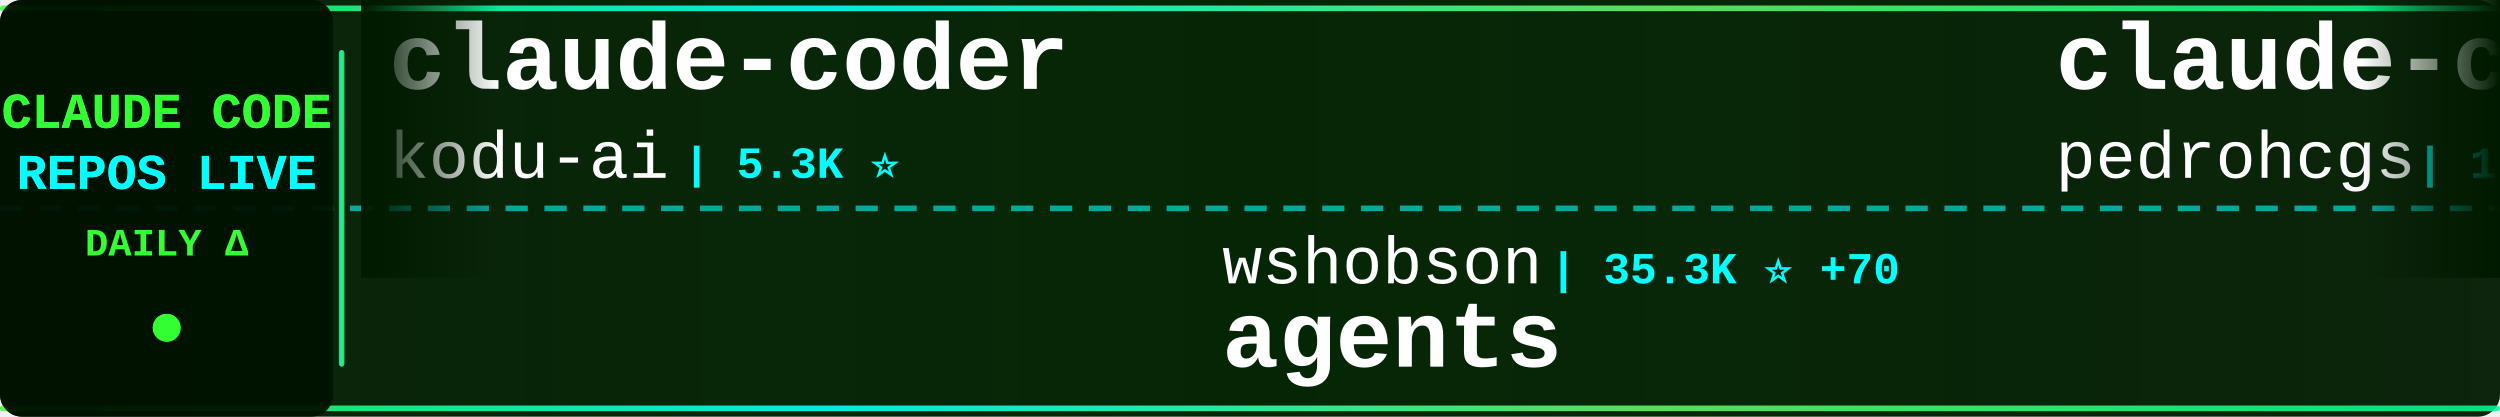
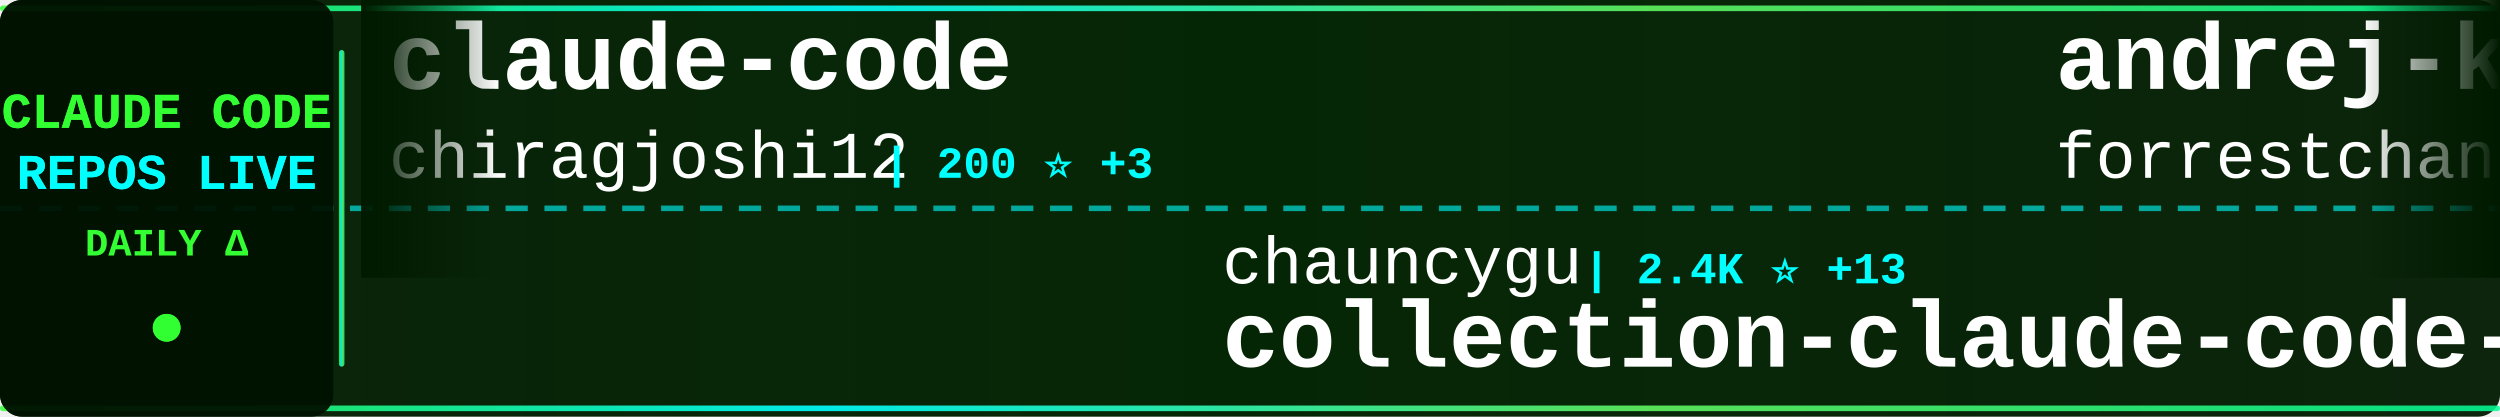
<svg xmlns="http://www.w3.org/2000/svg" width="900" height="150">
  <defs>
    <linearGradient id="tickerBg" x1="0%" y1="0%" x2="100%" y2="0%">
      <stop offset="0%" style="stop-color:#001a00;stop-opacity:0.95" />
      <stop offset="50%" style="stop-color:#002200;stop-opacity:0.98" />
      <stop offset="100%" style="stop-color:#001a00;stop-opacity:0.95" />
    </linearGradient>
    <linearGradient id="borderGrad" x1="0%" y1="0%" x2="100%" y2="0%">
      <stop offset="0%" style="stop-color:#33ff33;stop-opacity:0.85">
        <animate attributeName="stop-opacity" values="0.85;1;0.85" dur="2s" repeatCount="indefinite" />
      </stop>
      <stop offset="33%" style="stop-color:#00ffff;stop-opacity:0.9">
        <animate attributeName="stop-opacity" values="0.9;1;0.9" dur="2.2s" repeatCount="indefinite" />
      </stop>
      <stop offset="66%" style="stop-color:#66ff66;stop-opacity:0.85">
        <animate attributeName="stop-opacity" values="0.85;1;0.85" dur="1.8s" repeatCount="indefinite" />
      </stop>
      <stop offset="100%" style="stop-color:#00ff99;stop-opacity:0.85">
        <animate attributeName="stop-opacity" values="0.85;1;0.85" dur="2s" repeatCount="indefinite" />
      </stop>
    </linearGradient>
    <filter id="textGlow">
      <feGaussianBlur stdDeviation="0.1" result="coloredBlur" />
      <feMerge>
        <feMergeNode in="coloredBlur" />
        <feMergeNode in="SourceGraphic" />
      </feMerge>
    </filter>
    <filter id="metricGlow">
      <feGaussianBlur stdDeviation="0.2" result="coloredBlur" />
      <feMerge>
        <feMergeNode in="coloredBlur" />
        <feMergeNode in="SourceGraphic" />
      </feMerge>
    </filter>
    <linearGradient id="leftFade" x1="0%" y1="0%" x2="100%" y2="0%">
      <stop offset="0%" style="stop-color:#001a00;stop-opacity:1" />
      <stop offset="100%" style="stop-color:#001a00;stop-opacity:0" />
    </linearGradient>
    <linearGradient id="rightFade" x1="0%" y1="0%" x2="100%" y2="0%">
      <stop offset="0%" style="stop-color:#001a00;stop-opacity:0" />
      <stop offset="100%" style="stop-color:#001a00;stop-opacity:1" />
    </linearGradient>
  </defs>
  <rect width="900" height="150" fill="url(#tickerBg)" rx="8" />
  <rect x="0" y="2" width="900" height="2" fill="url(#borderGrad)" rx="1" />
  <rect x="0" y="146" width="900" height="2" fill="url(#borderGrad)" rx="1" />
  <line x1="0" y1="75" x2="900" y2="75" stroke="#00ffff" stroke-width="2" stroke-dasharray="8 6" opacity="0.6" />
  <rect x="0" y="0" width="120" height="150" fill="#001100" opacity="0.95" rx="8" />
  <text x="60" y="46" font-family="'Courier New', monospace" font-size="18" font-weight="bold" fill="#33ff33" text-anchor="middle" filter="url(#textGlow)">
    CLAUDE CODE
  </text>
  <text x="60" y="68" font-family="'Courier New', monospace" font-size="18" font-weight="bold" fill="#00ffff" text-anchor="middle" filter="url(#textGlow)">
    REPOS LIVE
  </text>
  <text x="60" y="92" font-family="'Courier New', monospace" font-size="14" font-weight="bold" fill="#33ff33" text-anchor="middle">
    DAILY Δ
  </text>
  <circle cx="60" cy="118" r="5" fill="#33ff33" filter="url(#metricGlow)">
    <animate attributeName="r" values="4;6;4" dur="1.5s" repeatCount="indefinite" />
    <animate attributeName="opacity" values="0.6;1;0.6" dur="1.5s" repeatCount="indefinite" />
  </circle>
  <rect x="122" y="18" width="2" height="114" fill="url(#borderGrad)" rx="1" />
  <clipPath id="tickerClip">
    <rect x="130" y="0" width="770" height="150" />
  </clipPath>
  <g clip-path="url(#tickerClip)">
    <g id="tickerItems">
      <animateTransform attributeName="transform" attributeType="XML" type="translate" from="0 0" to="-3000 0" dur="54s" repeatCount="indefinite" />
      <g transform="translate(0, 0)">
-         <text x="140" y="32" font-family="'Courier New', monospace" font-size="34" font-weight="bold" fill="#ffffff">claude-coder</text>
-         <text x="140" y="64" font-family="'Courier New', monospace" font-size="24" font-weight="normal" fill="#ffffff" opacity="1.0">kodu-ai</text>
-         <text x="246" y="64" font-family="'Courier New', monospace" font-size="16" font-weight="bold" fill="#00ffff"> | 5.3K ⭐</text>
+         <text x="140" y="32" font-family="'Courier New', monospace" font-size="34" font-weight="bold" fill="#ffffff">claude-code</text>
+         <text x="140" y="64" font-family="'Courier New', monospace" font-size="24" font-weight="normal" fill="#ffffff" opacity="1.0">chiragjoshi12</text>
+         <text x="318" y="64" font-family="'Courier New', monospace" font-size="16" font-weight="bold" fill="#00ffff"> | 200 ⭐ +3</text>
      </g>
      <g transform="translate(300, 0)">
-         <text x="140" y="102" font-family="'Courier New', monospace" font-size="24" font-weight="normal" fill="#ffffff" opacity="1.0">wshobson</text>
-         <text x="258" y="102" font-family="'Courier New', monospace" font-size="16" font-weight="bold" fill="#00ffff"> | 35.3K ⭐ +70</text>
-         <text x="140" y="132" font-family="'Courier New', monospace" font-size="34" font-weight="bold" fill="#ffffff">agents</text>
+         <text x="140" y="102" font-family="'Courier New', monospace" font-size="24" font-weight="normal" fill="#ffffff" opacity="1.0">chauncygu</text>
+         <text x="270" y="102" font-family="'Courier New', monospace" font-size="16" font-weight="bold" fill="#00ffff"> | 2.4K ⭐ +13</text>
+         <text x="140" y="132" font-family="'Courier New', monospace" font-size="34" font-weight="bold" fill="#ffffff">collection-claude-code-s...</text>
      </g>
      <g transform="translate(600, 0)">
-         <text x="140" y="32" font-family="'Courier New', monospace" font-size="34" font-weight="bold" fill="#ffffff">claude-code-my-workflow</text>
-         <text x="140" y="64" font-family="'Courier New', monospace" font-size="24" font-weight="normal" fill="#ffffff" opacity="1.0">pedrohcgs</text>
-         <text x="270" y="64" font-family="'Courier New', monospace" font-size="16" font-weight="bold" fill="#00ffff"> | 1.1K ⭐ +1</text>
+         <text x="140" y="32" font-family="'Courier New', monospace" font-size="34" font-weight="bold" fill="#ffffff">andrej-karpathy-skills</text>
+         <text x="140" y="64" font-family="'Courier New', monospace" font-size="24" font-weight="normal" fill="#ffffff" opacity="1.0">forrestchang</text>
+         <text x="306" y="64" font-family="'Courier New', monospace" font-size="16" font-weight="bold" fill="#00ffff"> | 127.2K ⭐ +1.7K</text>
      </g>
      <g transform="translate(900, 0)">
-         <text x="140" y="102" font-family="'Courier New', monospace" font-size="24" font-weight="normal" fill="#ffffff" opacity="1.0">ghuntley</text>
-         <text x="258" y="102" font-family="'Courier New', monospace" font-size="16" font-weight="bold" fill="#00ffff"> | 976 ⭐</text>
-         <text x="140" y="132" font-family="'Courier New', monospace" font-size="34" font-weight="bold" fill="#ffffff">claude-code-source-code-...</text>
+         <text x="140" y="102" font-family="'Courier New', monospace" font-size="24" font-weight="normal" fill="#ffffff" opacity="1.0">1rgs</text>
+         <text x="210" y="102" font-family="'Courier New', monospace" font-size="16" font-weight="bold" fill="#00ffff"> | 3.6K ⭐ +4</text>
+         <text x="140" y="132" font-family="'Courier New', monospace" font-size="34" font-weight="bold" fill="#ffffff">claude-code-proxy</text>
      </g>
      <g transform="translate(1200, 0)">
-         <text x="140" y="32" font-family="'Courier New', monospace" font-size="34" font-weight="bold" fill="#ffffff">claude-code-tudou</text>
-         <text x="140" y="64" font-family="'Courier New', monospace" font-size="24" font-weight="normal" fill="#ffffff" opacity="1.0">AICoderTudou</text>
-         <text x="306" y="64" font-family="'Courier New', monospace" font-size="16" font-weight="bold" fill="#00ffff"> | 499 ⭐ +1</text>
+         <text x="140" y="32" font-family="'Courier New', monospace" font-size="34" font-weight="bold" fill="#ffffff">claude-code</text>
+         <text x="140" y="64" font-family="'Courier New', monospace" font-size="24" font-weight="normal" fill="#ffffff" opacity="1.0">yasasbanukaofficial</text>
+         <text x="390" y="64" font-family="'Courier New', monospace" font-size="16" font-weight="bold" fill="#00ffff"> | 3.2K ⭐ +22</text>
      </g>
      <g transform="translate(1500, 0)">
-         <text x="140" y="102" font-family="'Courier New', monospace" font-size="24" font-weight="normal" fill="#ffffff" opacity="1.0">ComposioHQ</text>
-         <text x="282" y="102" font-family="'Courier New', monospace" font-size="16" font-weight="bold" fill="#00ffff"> | 59.4K ⭐ +177</text>
-         <text x="140" y="132" font-family="'Courier New', monospace" font-size="34" font-weight="bold" fill="#ffffff">awesome-claude-skills</text>
+         <text x="140" y="102" font-family="'Courier New', monospace" font-size="24" font-weight="normal" fill="#ffffff" opacity="1.0">Pimzino</text>
+         <text x="246" y="102" font-family="'Courier New', monospace" font-size="16" font-weight="bold" fill="#00ffff"> | 3.7K ⭐ +5</text>
+         <text x="140" y="132" font-family="'Courier New', monospace" font-size="34" font-weight="bold" fill="#ffffff">claude-code-spec-workflo...</text>
      </g>
      <g transform="translate(1800, 0)">
-         <text x="140" y="32" font-family="'Courier New', monospace" font-size="34" font-weight="bold" fill="#ffffff">claude-code-reverse</text>
-         <text x="140" y="64" font-family="'Courier New', monospace" font-size="24" font-weight="normal" fill="#ffffff" opacity="1.0">Yuyz0112</text>
-         <text x="258" y="64" font-family="'Courier New', monospace" font-size="16" font-weight="bold" fill="#00ffff"> | 2.4K ⭐ +1</text>
+         <text x="140" y="32" font-family="'Courier New', monospace" font-size="34" font-weight="bold" fill="#ffffff">cc-switch</text>
+         <text x="140" y="64" font-family="'Courier New', monospace" font-size="24" font-weight="normal" fill="#ffffff" opacity="1.0">farion1231</text>
+         <text x="282" y="64" font-family="'Courier New', monospace" font-size="16" font-weight="bold" fill="#00ffff"> | 68.8K ⭐ +1.3K</text>
      </g>
      <g transform="translate(2100, 0)">
-         <text x="140" y="102" font-family="'Courier New', monospace" font-size="24" font-weight="normal" fill="#ffffff" opacity="1.0">xorespesp</text>
-         <text x="270" y="102" font-family="'Courier New', monospace" font-size="16" font-weight="bold" fill="#00ffff"> | 223 ⭐</text>
-         <text x="140" y="132" font-family="'Courier New', monospace" font-size="34" font-weight="bold" fill="#ffffff">claude-code</text>
+         <text x="140" y="102" font-family="'Courier New', monospace" font-size="24" font-weight="normal" fill="#ffffff" opacity="1.0">rohitg00</text>
+         <text x="258" y="102" font-family="'Courier New', monospace" font-size="16" font-weight="bold" fill="#00ffff"> | 1.6K ⭐ +15</text>
+         <text x="140" y="132" font-family="'Courier New', monospace" font-size="34" font-weight="bold" fill="#ffffff">awesome-claude-code-tool...</text>
      </g>
      <g transform="translate(2400, 0)">
-         <text x="140" y="32" font-family="'Courier New', monospace" font-size="34" font-weight="bold" fill="#ffffff">ClaudeCode</text>
-         <text x="140" y="64" font-family="'Courier New', monospace" font-size="24" font-weight="normal" fill="#ffffff" opacity="1.0">guanshan</text>
-         <text x="258" y="64" font-family="'Courier New', monospace" font-size="16" font-weight="bold" fill="#00ffff"> | 59 ⭐</text>
+         <text x="140" y="32" font-family="'Courier New', monospace" font-size="34" font-weight="bold" fill="#ffffff">claude-code-sub-agents</text>
+         <text x="140" y="64" font-family="'Courier New', monospace" font-size="24" font-weight="normal" fill="#ffffff" opacity="1.0">lst97</text>
+         <text x="222" y="64" font-family="'Courier New', monospace" font-size="16" font-weight="bold" fill="#00ffff"> | 1.6K ⭐ +1</text>
      </g>
      <g transform="translate(2700, 0)">
-         <text x="140" y="102" font-family="'Courier New', monospace" font-size="24" font-weight="normal" fill="#ffffff" opacity="1.0">claude-code-best</text>
-         <text x="354" y="102" font-family="'Courier New', monospace" font-size="16" font-weight="bold" fill="#00ffff"> | 18.1K ⭐ +76</text>
-         <text x="140" y="132" font-family="'Courier New', monospace" font-size="34" font-weight="bold" fill="#ffffff">claude-code</text>
+         <text x="140" y="102" font-family="'Courier New', monospace" font-size="24" font-weight="normal" fill="#ffffff" opacity="1.0">edmund-io</text>
+         <text x="270" y="102" font-family="'Courier New', monospace" font-size="16" font-weight="bold" fill="#00ffff"> | 1.4K ⭐ +3</text>
+         <text x="140" y="132" font-family="'Courier New', monospace" font-size="34" font-weight="bold" fill="#ffffff">edmunds-claude-code</text>
      </g>
      <g transform="translate(3000, 0)">
-         <text x="140" y="32" font-family="'Courier New', monospace" font-size="34" font-weight="bold" fill="#ffffff">claude-coder</text>
-         <text x="140" y="64" font-family="'Courier New', monospace" font-size="24" font-weight="normal" fill="#ffffff" opacity="1.0">kodu-ai</text>
-         <text x="246" y="64" font-family="'Courier New', monospace" font-size="16" font-weight="bold" fill="#00ffff"> | 5.3K ⭐</text>
+         <text x="140" y="32" font-family="'Courier New', monospace" font-size="34" font-weight="bold" fill="#ffffff">claude-code</text>
+         <text x="140" y="64" font-family="'Courier New', monospace" font-size="24" font-weight="normal" fill="#ffffff" opacity="1.0">chiragjoshi12</text>
+         <text x="318" y="64" font-family="'Courier New', monospace" font-size="16" font-weight="bold" fill="#00ffff"> | 200 ⭐ +3</text>
      </g>
      <g transform="translate(3300, 0)">
-         <text x="140" y="102" font-family="'Courier New', monospace" font-size="24" font-weight="normal" fill="#ffffff" opacity="1.0">wshobson</text>
-         <text x="258" y="102" font-family="'Courier New', monospace" font-size="16" font-weight="bold" fill="#00ffff"> | 35.3K ⭐ +70</text>
-         <text x="140" y="132" font-family="'Courier New', monospace" font-size="34" font-weight="bold" fill="#ffffff">agents</text>
+         <text x="140" y="102" font-family="'Courier New', monospace" font-size="24" font-weight="normal" fill="#ffffff" opacity="1.0">chauncygu</text>
+         <text x="270" y="102" font-family="'Courier New', monospace" font-size="16" font-weight="bold" fill="#00ffff"> | 2.4K ⭐ +13</text>
+         <text x="140" y="132" font-family="'Courier New', monospace" font-size="34" font-weight="bold" fill="#ffffff">collection-claude-code-s...</text>
      </g>
      <g transform="translate(3600, 0)">
-         <text x="140" y="32" font-family="'Courier New', monospace" font-size="34" font-weight="bold" fill="#ffffff">claude-code-my-workflow</text>
-         <text x="140" y="64" font-family="'Courier New', monospace" font-size="24" font-weight="normal" fill="#ffffff" opacity="1.0">pedrohcgs</text>
-         <text x="270" y="64" font-family="'Courier New', monospace" font-size="16" font-weight="bold" fill="#00ffff"> | 1.1K ⭐ +1</text>
+         <text x="140" y="32" font-family="'Courier New', monospace" font-size="34" font-weight="bold" fill="#ffffff">andrej-karpathy-skills</text>
+         <text x="140" y="64" font-family="'Courier New', monospace" font-size="24" font-weight="normal" fill="#ffffff" opacity="1.0">forrestchang</text>
+         <text x="306" y="64" font-family="'Courier New', monospace" font-size="16" font-weight="bold" fill="#00ffff"> | 127.2K ⭐ +1.7K</text>
      </g>
      <g transform="translate(3900, 0)">
-         <text x="140" y="102" font-family="'Courier New', monospace" font-size="24" font-weight="normal" fill="#ffffff" opacity="1.0">ghuntley</text>
-         <text x="258" y="102" font-family="'Courier New', monospace" font-size="16" font-weight="bold" fill="#00ffff"> | 976 ⭐</text>
-         <text x="140" y="132" font-family="'Courier New', monospace" font-size="34" font-weight="bold" fill="#ffffff">claude-code-source-code-...</text>
+         <text x="140" y="102" font-family="'Courier New', monospace" font-size="24" font-weight="normal" fill="#ffffff" opacity="1.0">1rgs</text>
+         <text x="210" y="102" font-family="'Courier New', monospace" font-size="16" font-weight="bold" fill="#00ffff"> | 3.6K ⭐ +4</text>
+         <text x="140" y="132" font-family="'Courier New', monospace" font-size="34" font-weight="bold" fill="#ffffff">claude-code-proxy</text>
      </g>
    </g>
  </g>
  <rect x="130" y="0" width="50" height="100" fill="url(#leftFade)" />
  <rect x="850" y="0" width="50" height="100" fill="url(#rightFade)" />
</svg>
